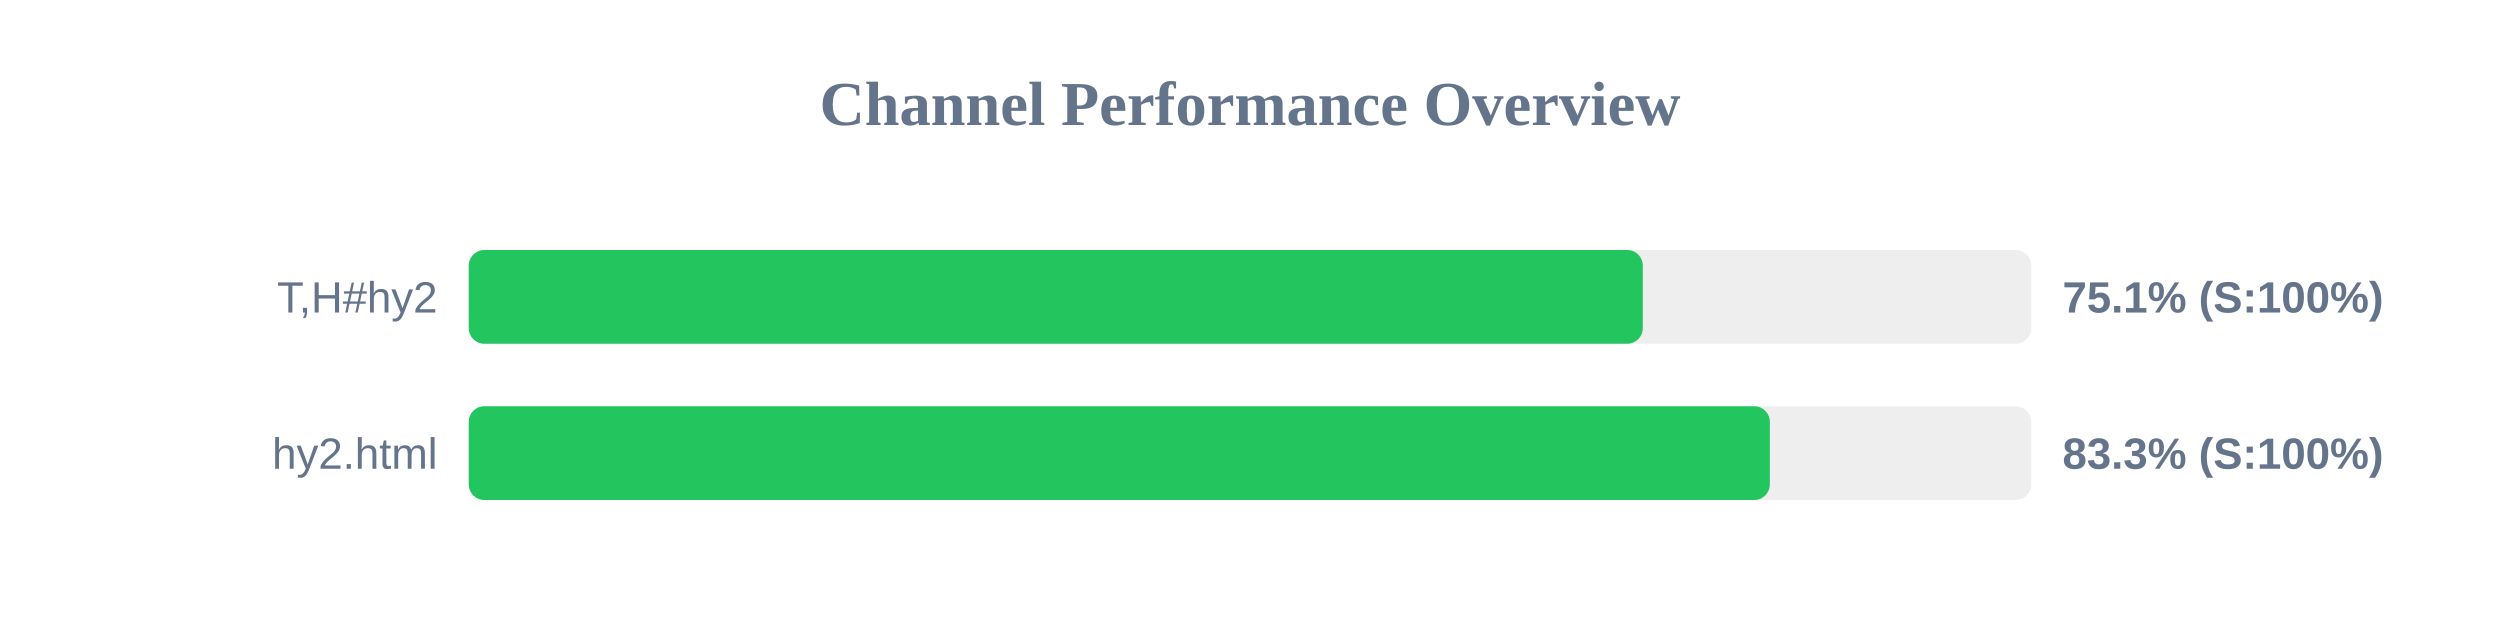
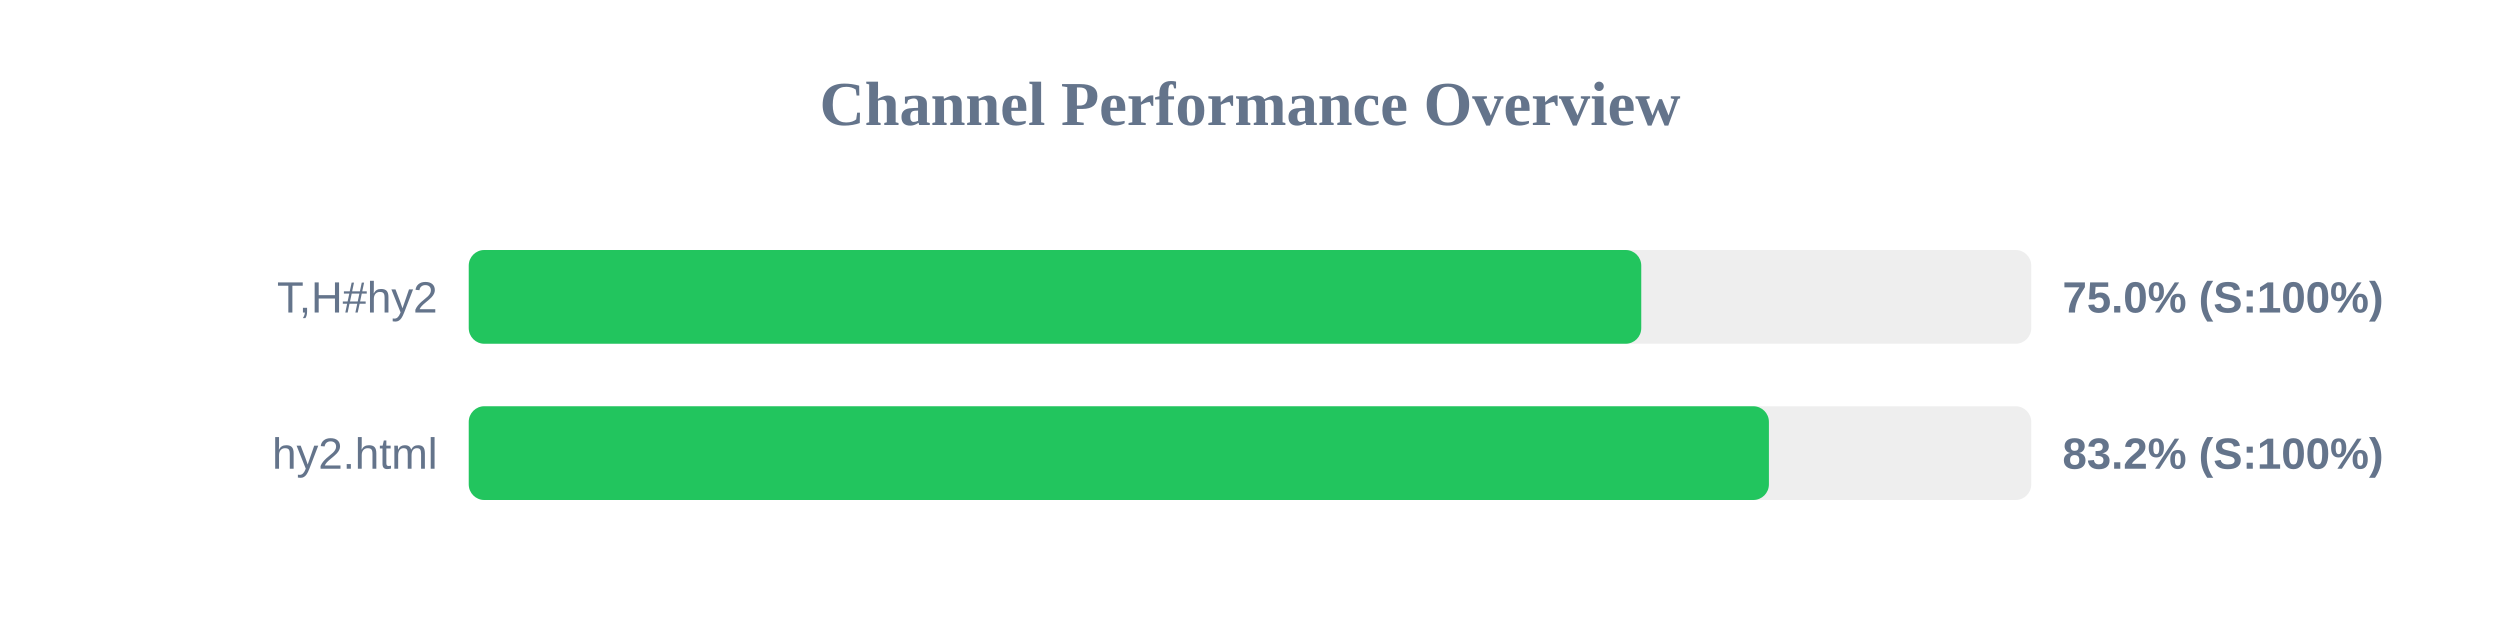
<svg xmlns="http://www.w3.org/2000/svg" width="800" height="200" version="1.1">
  <style>
        .row { font: 14px Arial; fill: #64748b; }
        .score { font: bold 14px Arial; fill: #64748b; }
    </style>
  <text x="400" y="40" text-anchor="middle" font-size="20px" font-weight="bold" fill="#64748b">Channel Performance Overview</text>
  <rect x="150" y="80" width="500" height="30" fill="#eee" rx="5" />
-   <rect x="150" y="80" width="375.7" height="30" fill="#22c55e" rx="5" />
+   <rect x="150" y="80" width="375.2" height="30" fill="#22c55e" rx="5" />
  <text x="140" y="100" text-anchor="end" class="row">T,H#hy2</text>
-   <text x="660" y="100" text-anchor="start" class="score">75.1% (S:100%)</text>
+   <text x="660" y="100" text-anchor="start" class="score">75.0% (S:100%)</text>
  <rect x="150" y="130" width="500" height="30" fill="#eee" rx="5" />
-   <rect x="150" y="130" width="416.35" height="30" fill="#22c55e" rx="5" />
+   <rect x="150" y="130" width="416.05" height="30" fill="#22c55e" rx="5" />
  <text x="140" y="150" text-anchor="end" class="row">hy2.html</text>
-   <text x="660" y="150" text-anchor="start" class="score">83.3% (S:100%)</text>
+   <text x="660" y="150" text-anchor="start" class="score">83.2% (S:100%)</text>
</svg>
